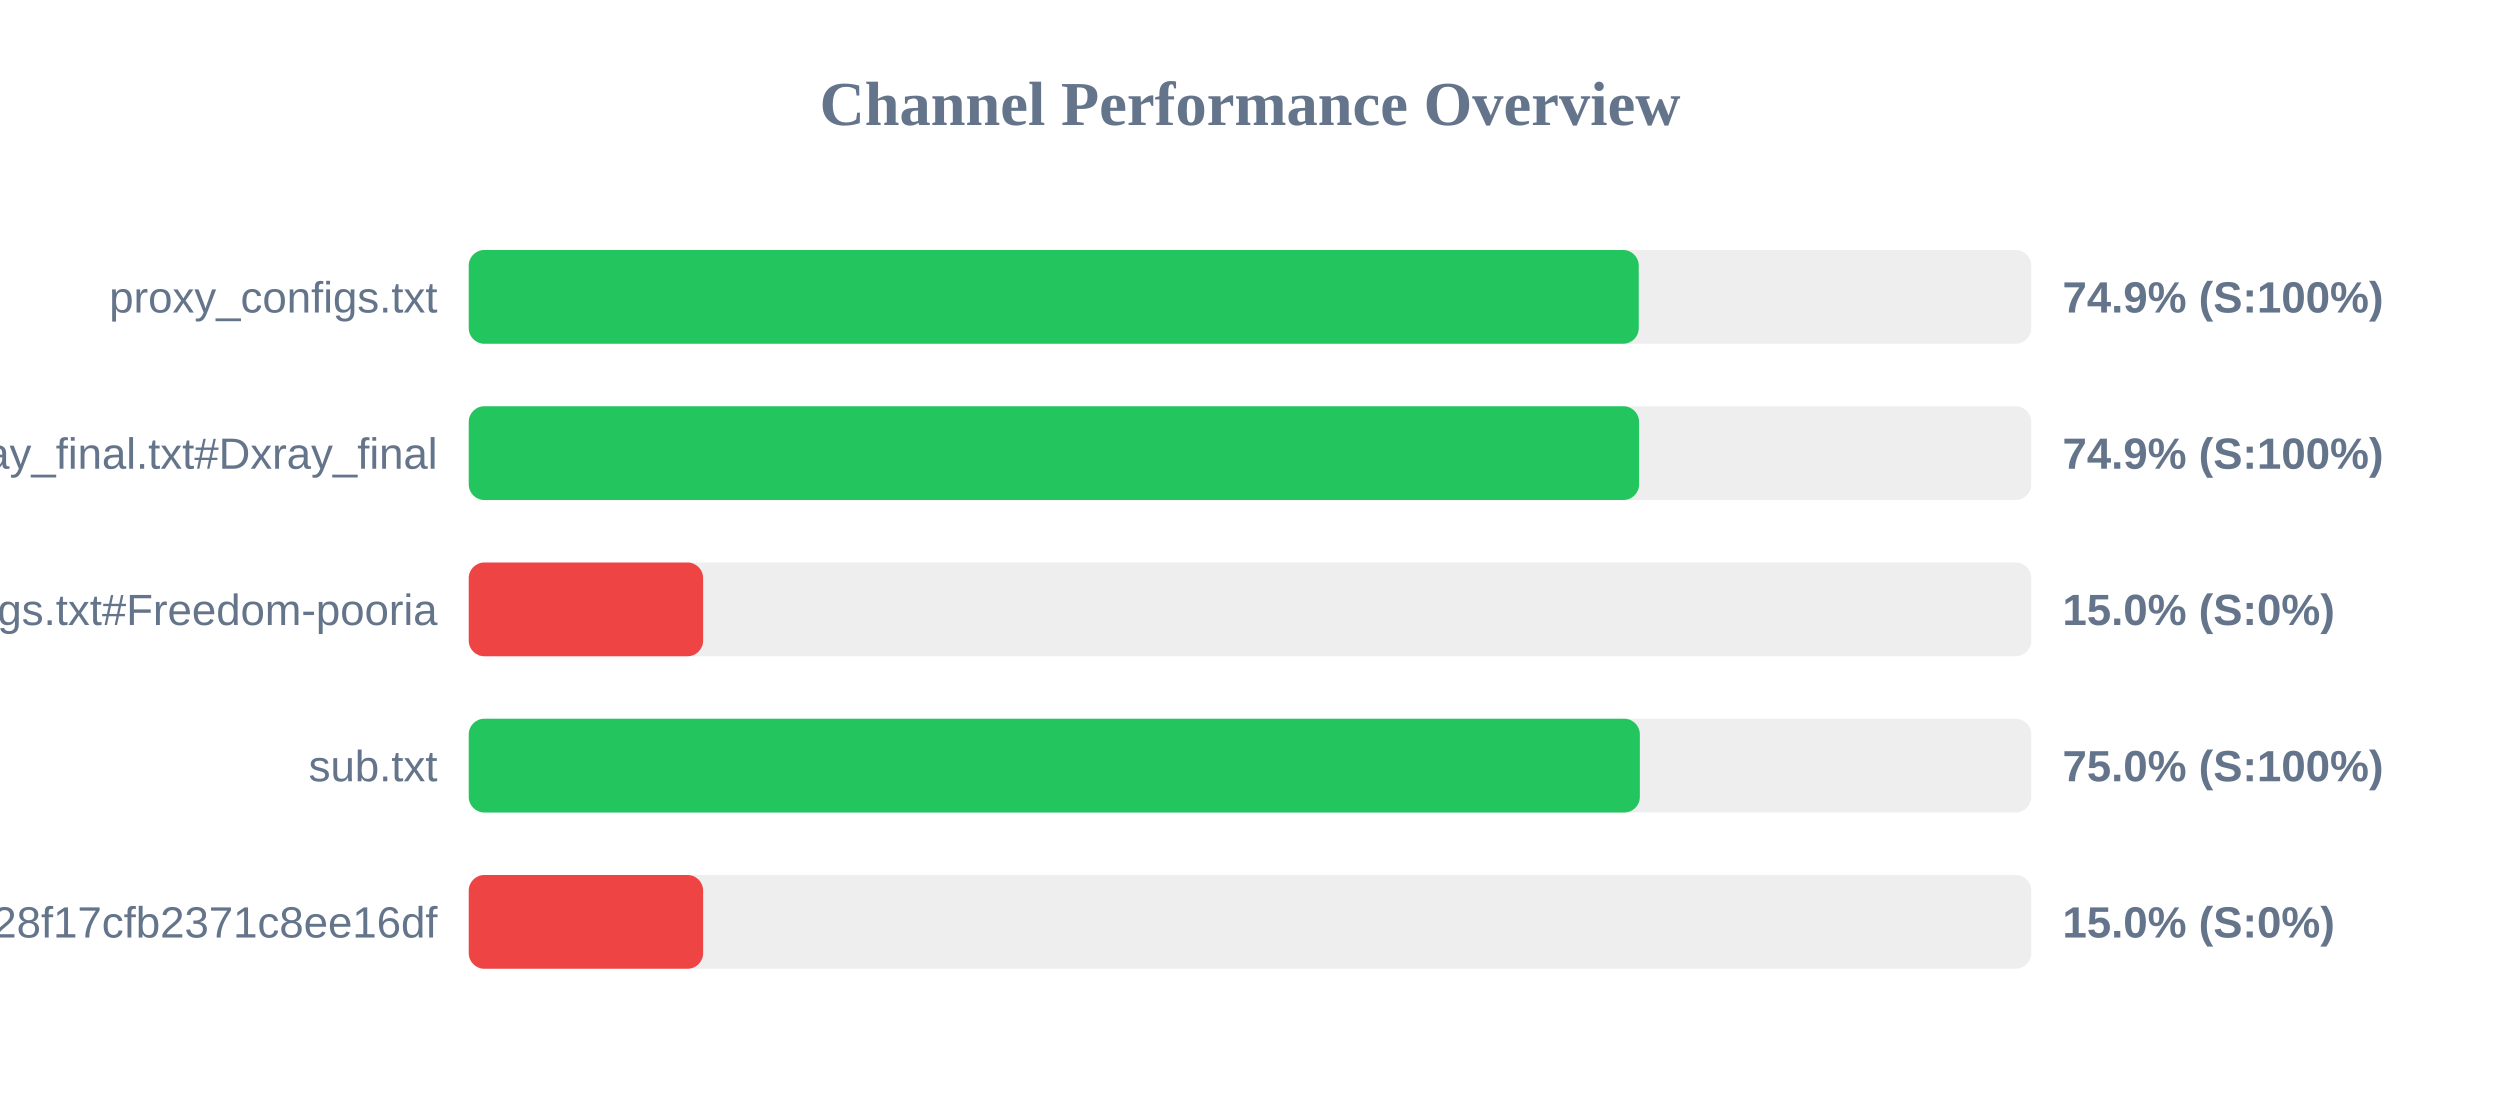
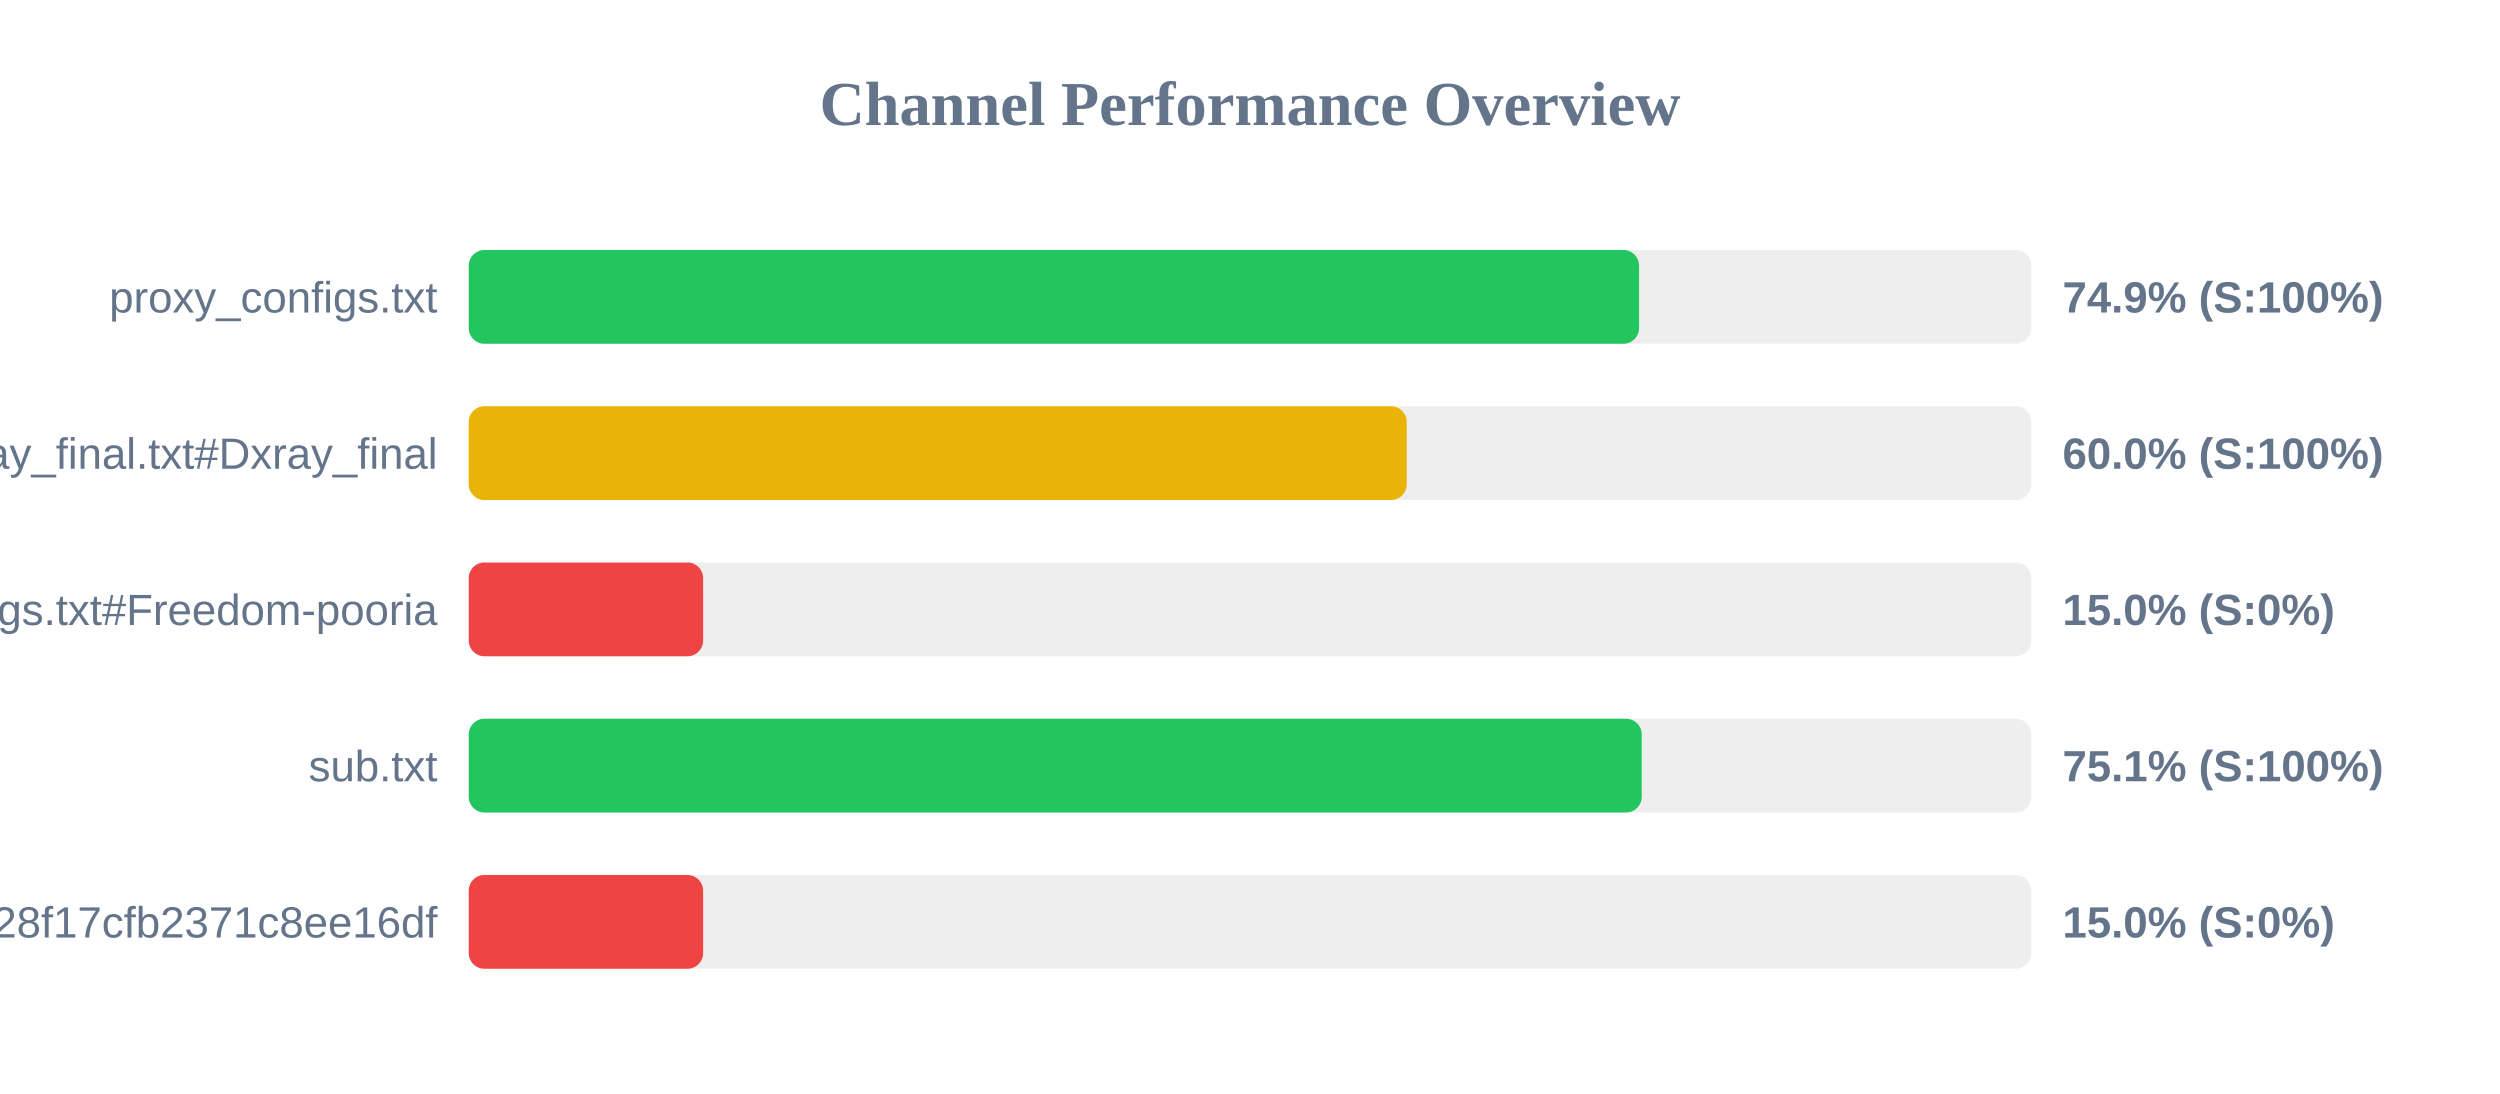
<svg xmlns="http://www.w3.org/2000/svg" width="800" height="350" version="1.1">
  <style>
        .row { font: 14px Arial; fill: #64748b; }
        .score { font: bold 14px Arial; fill: #64748b; }
    </style>
  <text x="400" y="40" text-anchor="middle" font-size="20px" font-weight="bold" fill="#64748b">Channel Performance Overview</text>
  <rect x="150" y="80" width="500" height="30" fill="#eee" rx="5" />
-   <rect x="150" y="80" width="374.4" height="30" fill="#22c55e" rx="5" />
+   <rect x="150" y="80" width="374.5" height="30" fill="#22c55e" rx="5" />
  <text x="140" y="100" text-anchor="end" class="row">proxy_configs.txt</text>
  <text x="660" y="100" text-anchor="start" class="score">74.9% (S:100%)</text>
  <rect x="150" y="130" width="500" height="30" fill="#eee" rx="5" />
-   <rect x="150" y="130" width="374.5" height="30" fill="#22c55e" rx="5" />
+   <rect x="150" y="130" width="300.15" height="30" fill="#eab308" rx="5" />
  <text x="140" y="150" text-anchor="end" class="row">xray_final.txt#Dxray_final</text>
-   <text x="660" y="150" text-anchor="start" class="score">74.9% (S:100%)</text>
+   <text x="660" y="150" text-anchor="start" class="score">60.0% (S:100%)</text>
  <rect x="150" y="180" width="500" height="30" fill="#eee" rx="5" />
  <rect x="150" y="180" width="75.0" height="30" fill="#ef4444" rx="5" />
  <text x="140" y="200" text-anchor="end" class="row">v2ray_configs.txt#Freedom-pooria</text>
  <text x="660" y="200" text-anchor="start" class="score">15.0% (S:0%)</text>
  <rect x="150" y="230" width="500" height="30" fill="#eee" rx="5" />
-   <rect x="150" y="230" width="374.75" height="30" fill="#22c55e" rx="5" />
+   <rect x="150" y="230" width="375.35" height="30" fill="#22c55e" rx="5" />
  <text x="140" y="250" text-anchor="end" class="row">sub.txt</text>
-   <text x="660" y="250" text-anchor="start" class="score">75.0% (S:100%)</text>
+   <text x="660" y="250" text-anchor="start" class="score">75.1% (S:100%)</text>
  <rect x="150" y="280" width="500" height="30" fill="#eee" rx="5" />
  <rect x="150" y="280" width="75.0" height="30" fill="#ef4444" rx="5" />
  <text x="140" y="300" text-anchor="end" class="row">?token=fedfed7b41b828f17cfb2371c8ee16df</text>
  <text x="660" y="300" text-anchor="start" class="score">15.0% (S:0%)</text>
</svg>
